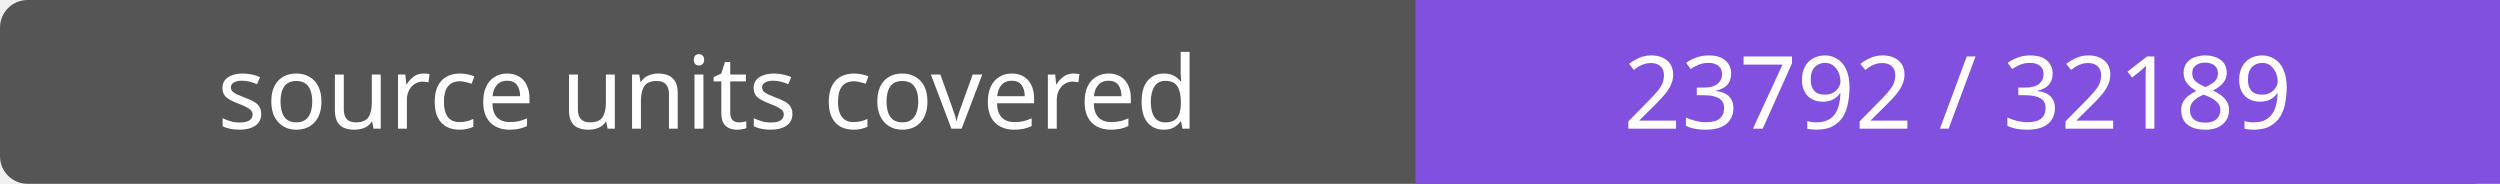
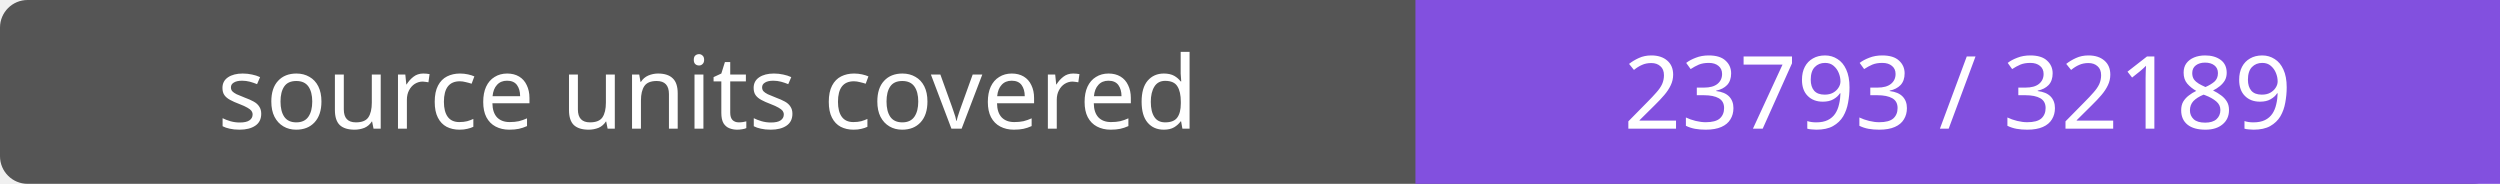
- <svg xmlns="http://www.w3.org/2000/svg" width="272" height="20" role="img" aria-label="source units covered: 23792 / 32189">
+ <svg xmlns="http://www.w3.org/2000/svg" width="272" height="20" role="img" aria-label="source units covered: 23793 / 32189">
  <rect width="272" height="20" rx="3" fill="#555" />
  <path fill="#8250df" d="M154 0h118v20H154z" />
  <g fill="#fff" text-anchor="middle" font-family="Verdana,sans-serif" font-size="11">
    <text x="77.0" y="14">source units covered</text>
-     <text x="213.0" y="14">23792 / 32189</text>
+     <text x="213.0" y="14">23793 / 32189</text>
  </g>
</svg>
